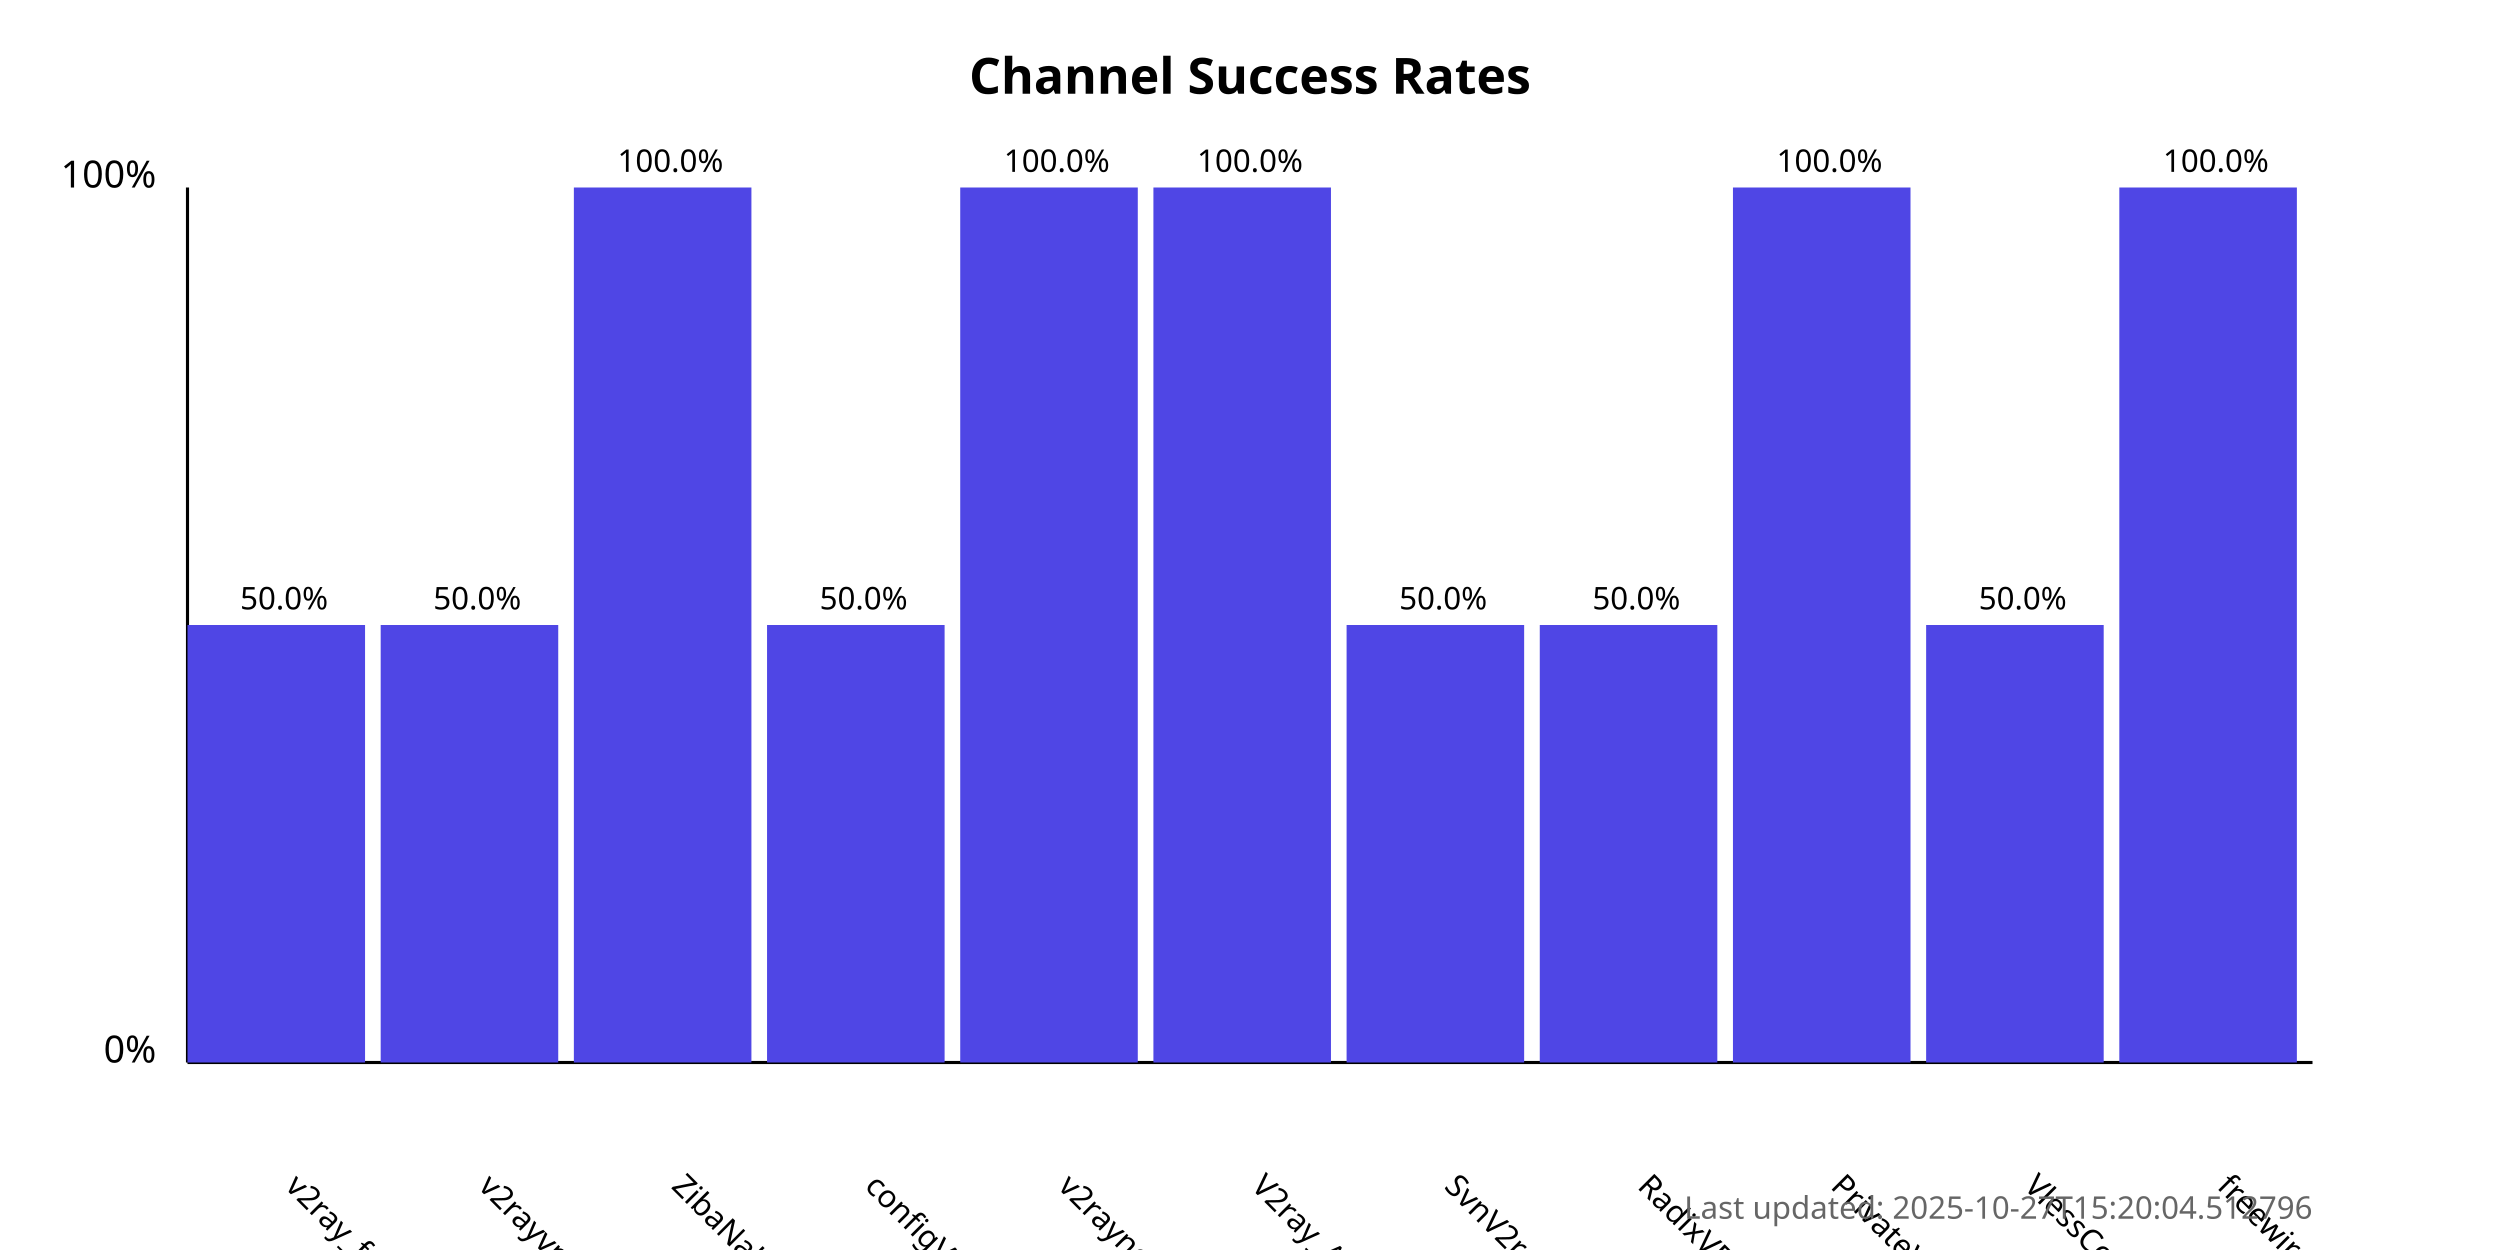
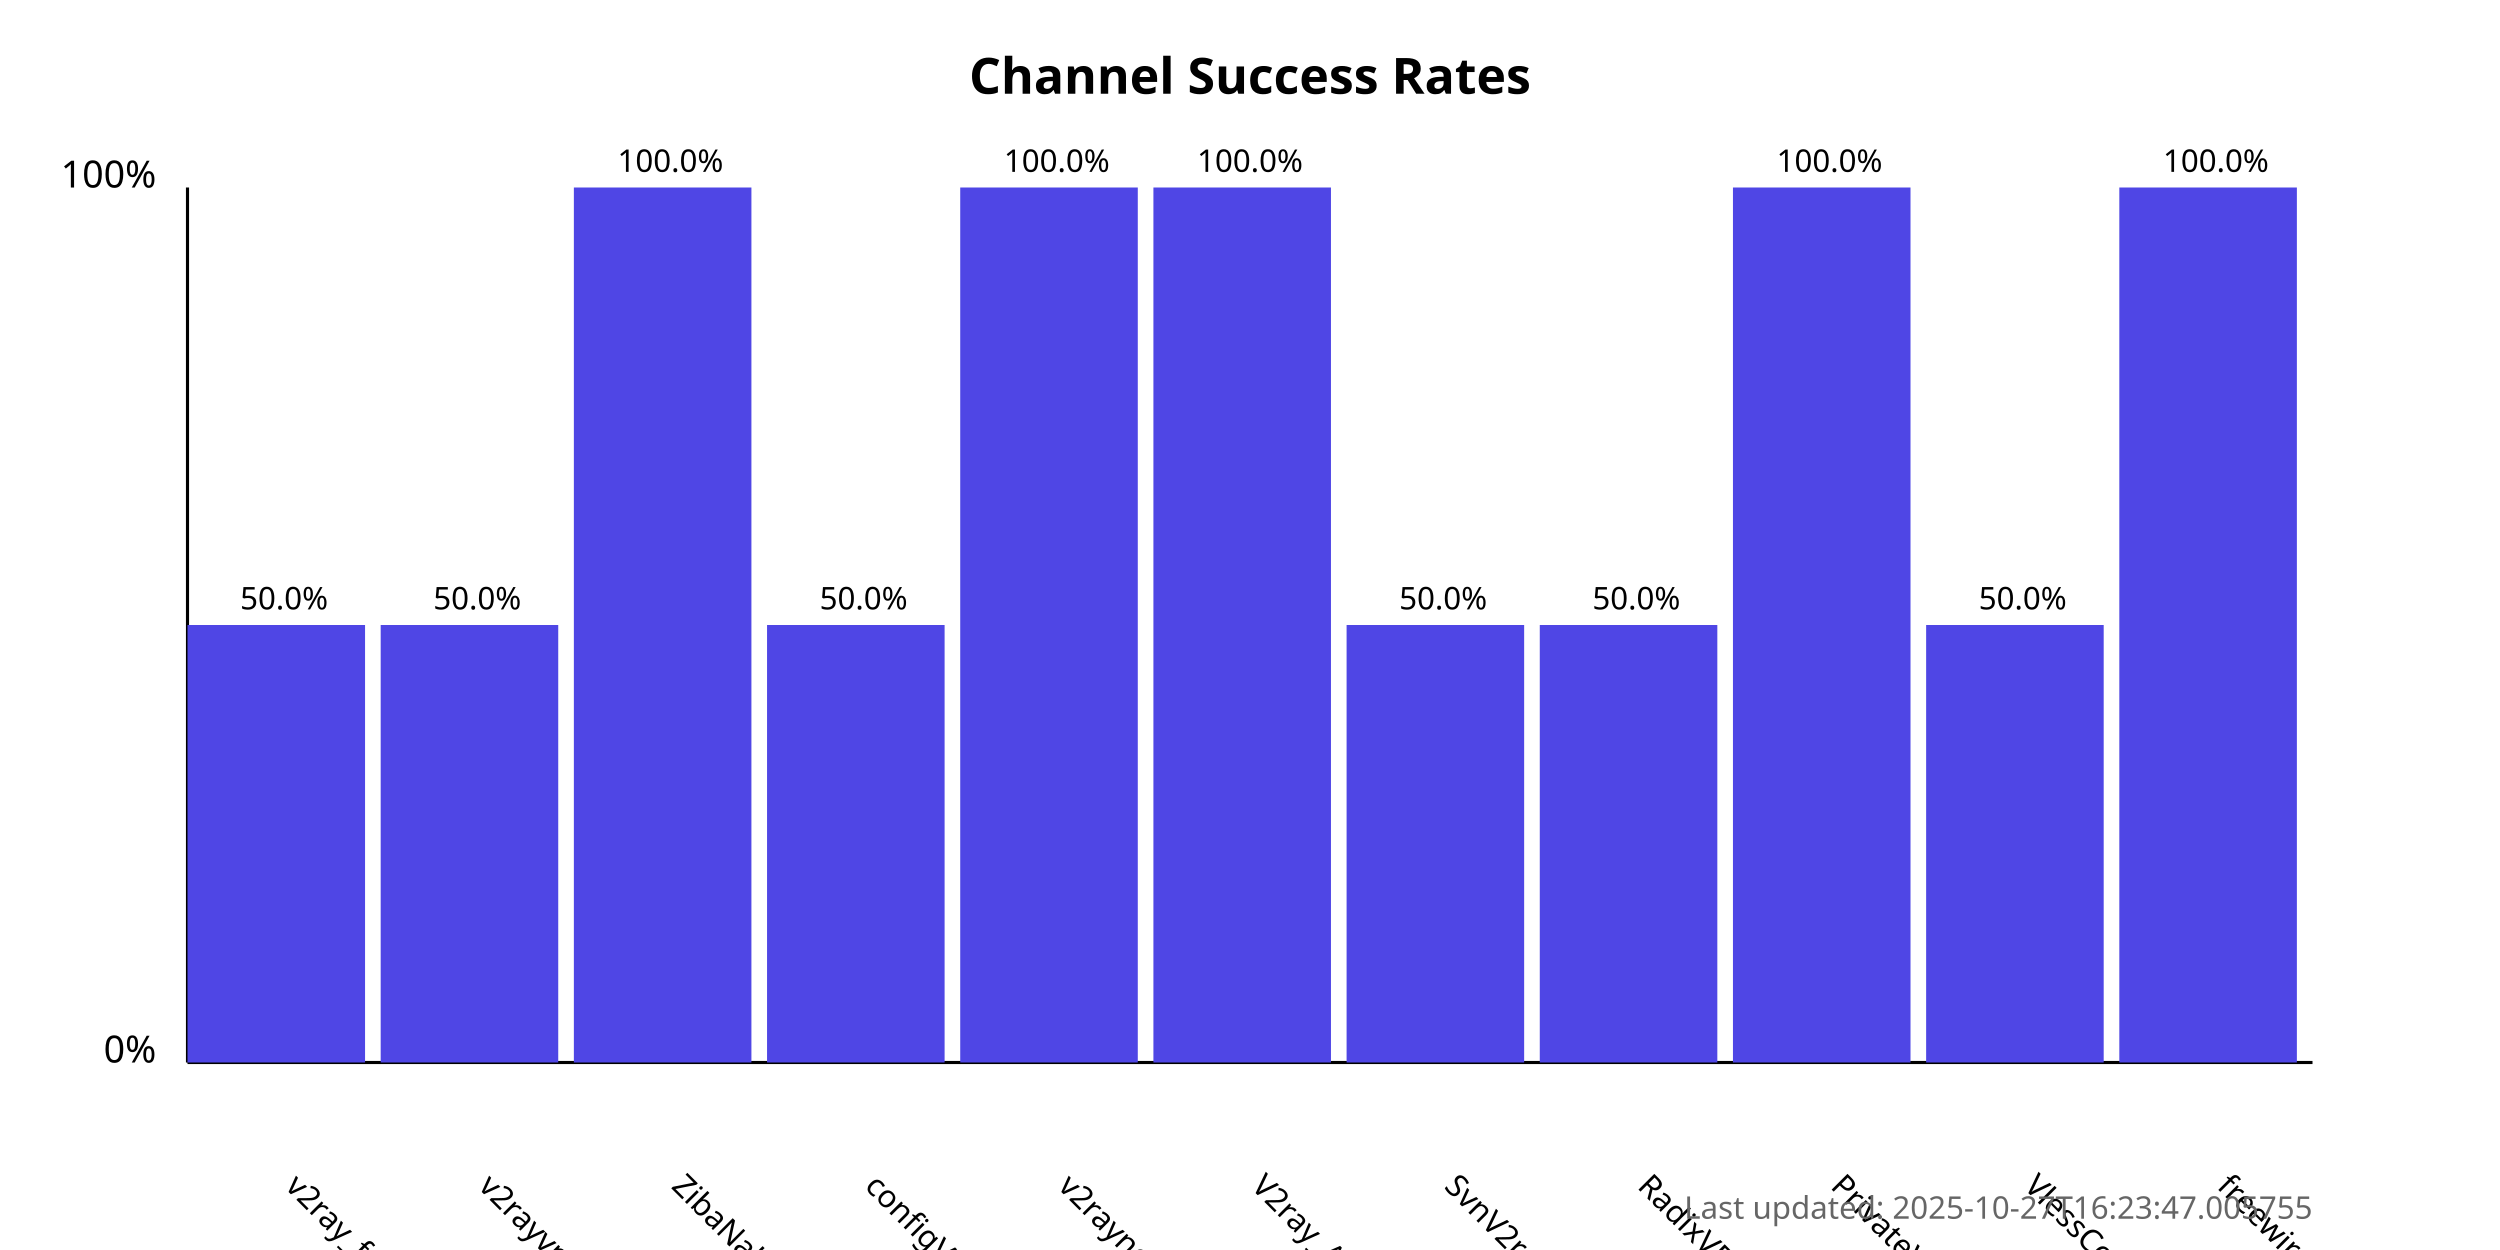
<svg xmlns="http://www.w3.org/2000/svg" width="800" height="400">
  <style>
            .chart-title { font: bold 16px sans-serif; }
            .axis-label { font: 12px sans-serif; }
            .tick-label { font: 10px sans-serif; }
            .bar { fill: #4f46e5; }
            .bar:hover { fill: #6366f1; }
            .timestamp { font: 10px sans-serif; fill: #666; }
        </style>
  <text x="400.0" y="30" text-anchor="middle" class="chart-title">
            Channel Success Rates
        </text>
  <line x1="60" y1="340" x2="60" y2="60" stroke="black" stroke-width="1" />
  <line x1="60" y1="340" x2="740" y2="340" stroke="black" stroke-width="1" />
  <text x="50" y="340" text-anchor="end" class="axis-label">0%</text>
  <text x="50" y="60" text-anchor="end" class="axis-label">100%</text>
  <g>
    <rect x="60" y="200.0" width="56.818" height="140.0" class="bar" />
    <text x="90.909" y="380" transform="rotate(45, 90.90909, 380)" text-anchor="start" class="tick-label">
                v2ray_free_conf
            </text>
    <text x="90.909" y="195.0" text-anchor="middle" class="tick-label">
                50.0%
            </text>
  </g>
  <g>
    <rect x="121.818" y="200.0" width="56.818" height="140.0" class="bar" />
    <text x="152.727" y="380" transform="rotate(45, 152.7273, 380)" text-anchor="start" class="tick-label">
                v2rayvpno
            </text>
    <text x="152.727" y="195.0" text-anchor="middle" class="tick-label">
                50.0%
            </text>
  </g>
  <g>
    <rect x="183.636" y="60.0" width="56.818" height="280.0" class="bar" />
    <text x="214.545" y="380" transform="rotate(45, 214.5455, 380)" text-anchor="start" class="tick-label">
                ZibaNabz
            </text>
    <text x="214.545" y="55.0" text-anchor="middle" class="tick-label">
                100.0%
            </text>
  </g>
  <g>
    <rect x="245.455" y="200.0" width="56.818" height="140.0" class="bar" />
    <text x="276.364" y="380" transform="rotate(45, 276.3636, 380)" text-anchor="start" class="tick-label">
                configV2rayForFree
            </text>
    <text x="276.364" y="195.0" text-anchor="middle" class="tick-label">
                50.0%
            </text>
  </g>
  <g>
    <rect x="307.273" y="60.0" width="56.818" height="280.0" class="bar" />
    <text x="338.182" y="380" transform="rotate(45, 338.1818, 380)" text-anchor="start" class="tick-label">
                v2rayngvpn
            </text>
    <text x="338.182" y="55.0" text-anchor="middle" class="tick-label">
                100.0%
            </text>
  </g>
  <g>
    <rect x="369.091" y="60.0" width="56.818" height="280.0" class="bar" />
    <text x="400.0" y="380" transform="rotate(45, 400.0, 380)" text-anchor="start" class="tick-label">
                V2ray_Alpha
            </text>
    <text x="400.0" y="55.0" text-anchor="middle" class="tick-label">
                100.0%
            </text>
  </g>
  <g>
    <rect x="430.909" y="200.0" width="56.818" height="140.0" class="bar" />
    <text x="461.818" y="380" transform="rotate(45, 461.8182, 380)" text-anchor="start" class="tick-label">
                SvnV2ray
            </text>
    <text x="461.818" y="195.0" text-anchor="middle" class="tick-label">
                50.0%
            </text>
  </g>
  <g>
    <rect x="492.727" y="200.0" width="56.818" height="140.0" class="bar" />
    <text x="523.636" y="380" transform="rotate(45, 523.6364, 380)" text-anchor="start" class="tick-label">
                RadixVPN
            </text>
    <text x="523.636" y="195.0" text-anchor="middle" class="tick-label">
                50.0%
            </text>
  </g>
  <g>
    <rect x="554.545" y="60.0" width="56.818" height="280.0" class="bar" />
    <text x="585.455" y="380" transform="rotate(45, 585.4545, 380)" text-anchor="start" class="tick-label">
                PrivateVPNs
            </text>
    <text x="585.455" y="55.0" text-anchor="middle" class="tick-label">
                100.0%
            </text>
  </g>
  <g>
    <rect x="616.364" y="200.0" width="56.818" height="140.0" class="bar" />
    <text x="647.273" y="380" transform="rotate(45, 647.2727, 380)" text-anchor="start" class="tick-label">
                VlessConfig
            </text>
    <text x="647.273" y="195.0" text-anchor="middle" class="tick-label">
                50.0%
            </text>
  </g>
  <g>
    <rect x="678.182" y="60.0" width="56.818" height="280.0" class="bar" />
    <text x="709.091" y="380" transform="rotate(45, 709.0909, 380)" text-anchor="start" class="tick-label">
                freewireguard
            </text>
    <text x="709.091" y="55.0" text-anchor="middle" class="tick-label">
                100.0%
            </text>
  </g>
  <text x="740" y="390" text-anchor="end" class="timestamp">
-             Last updated: 2025-10-27T15:20:04.512796
+             Last updated: 2025-10-27T16:23:47.005755
        </text>
</svg>
